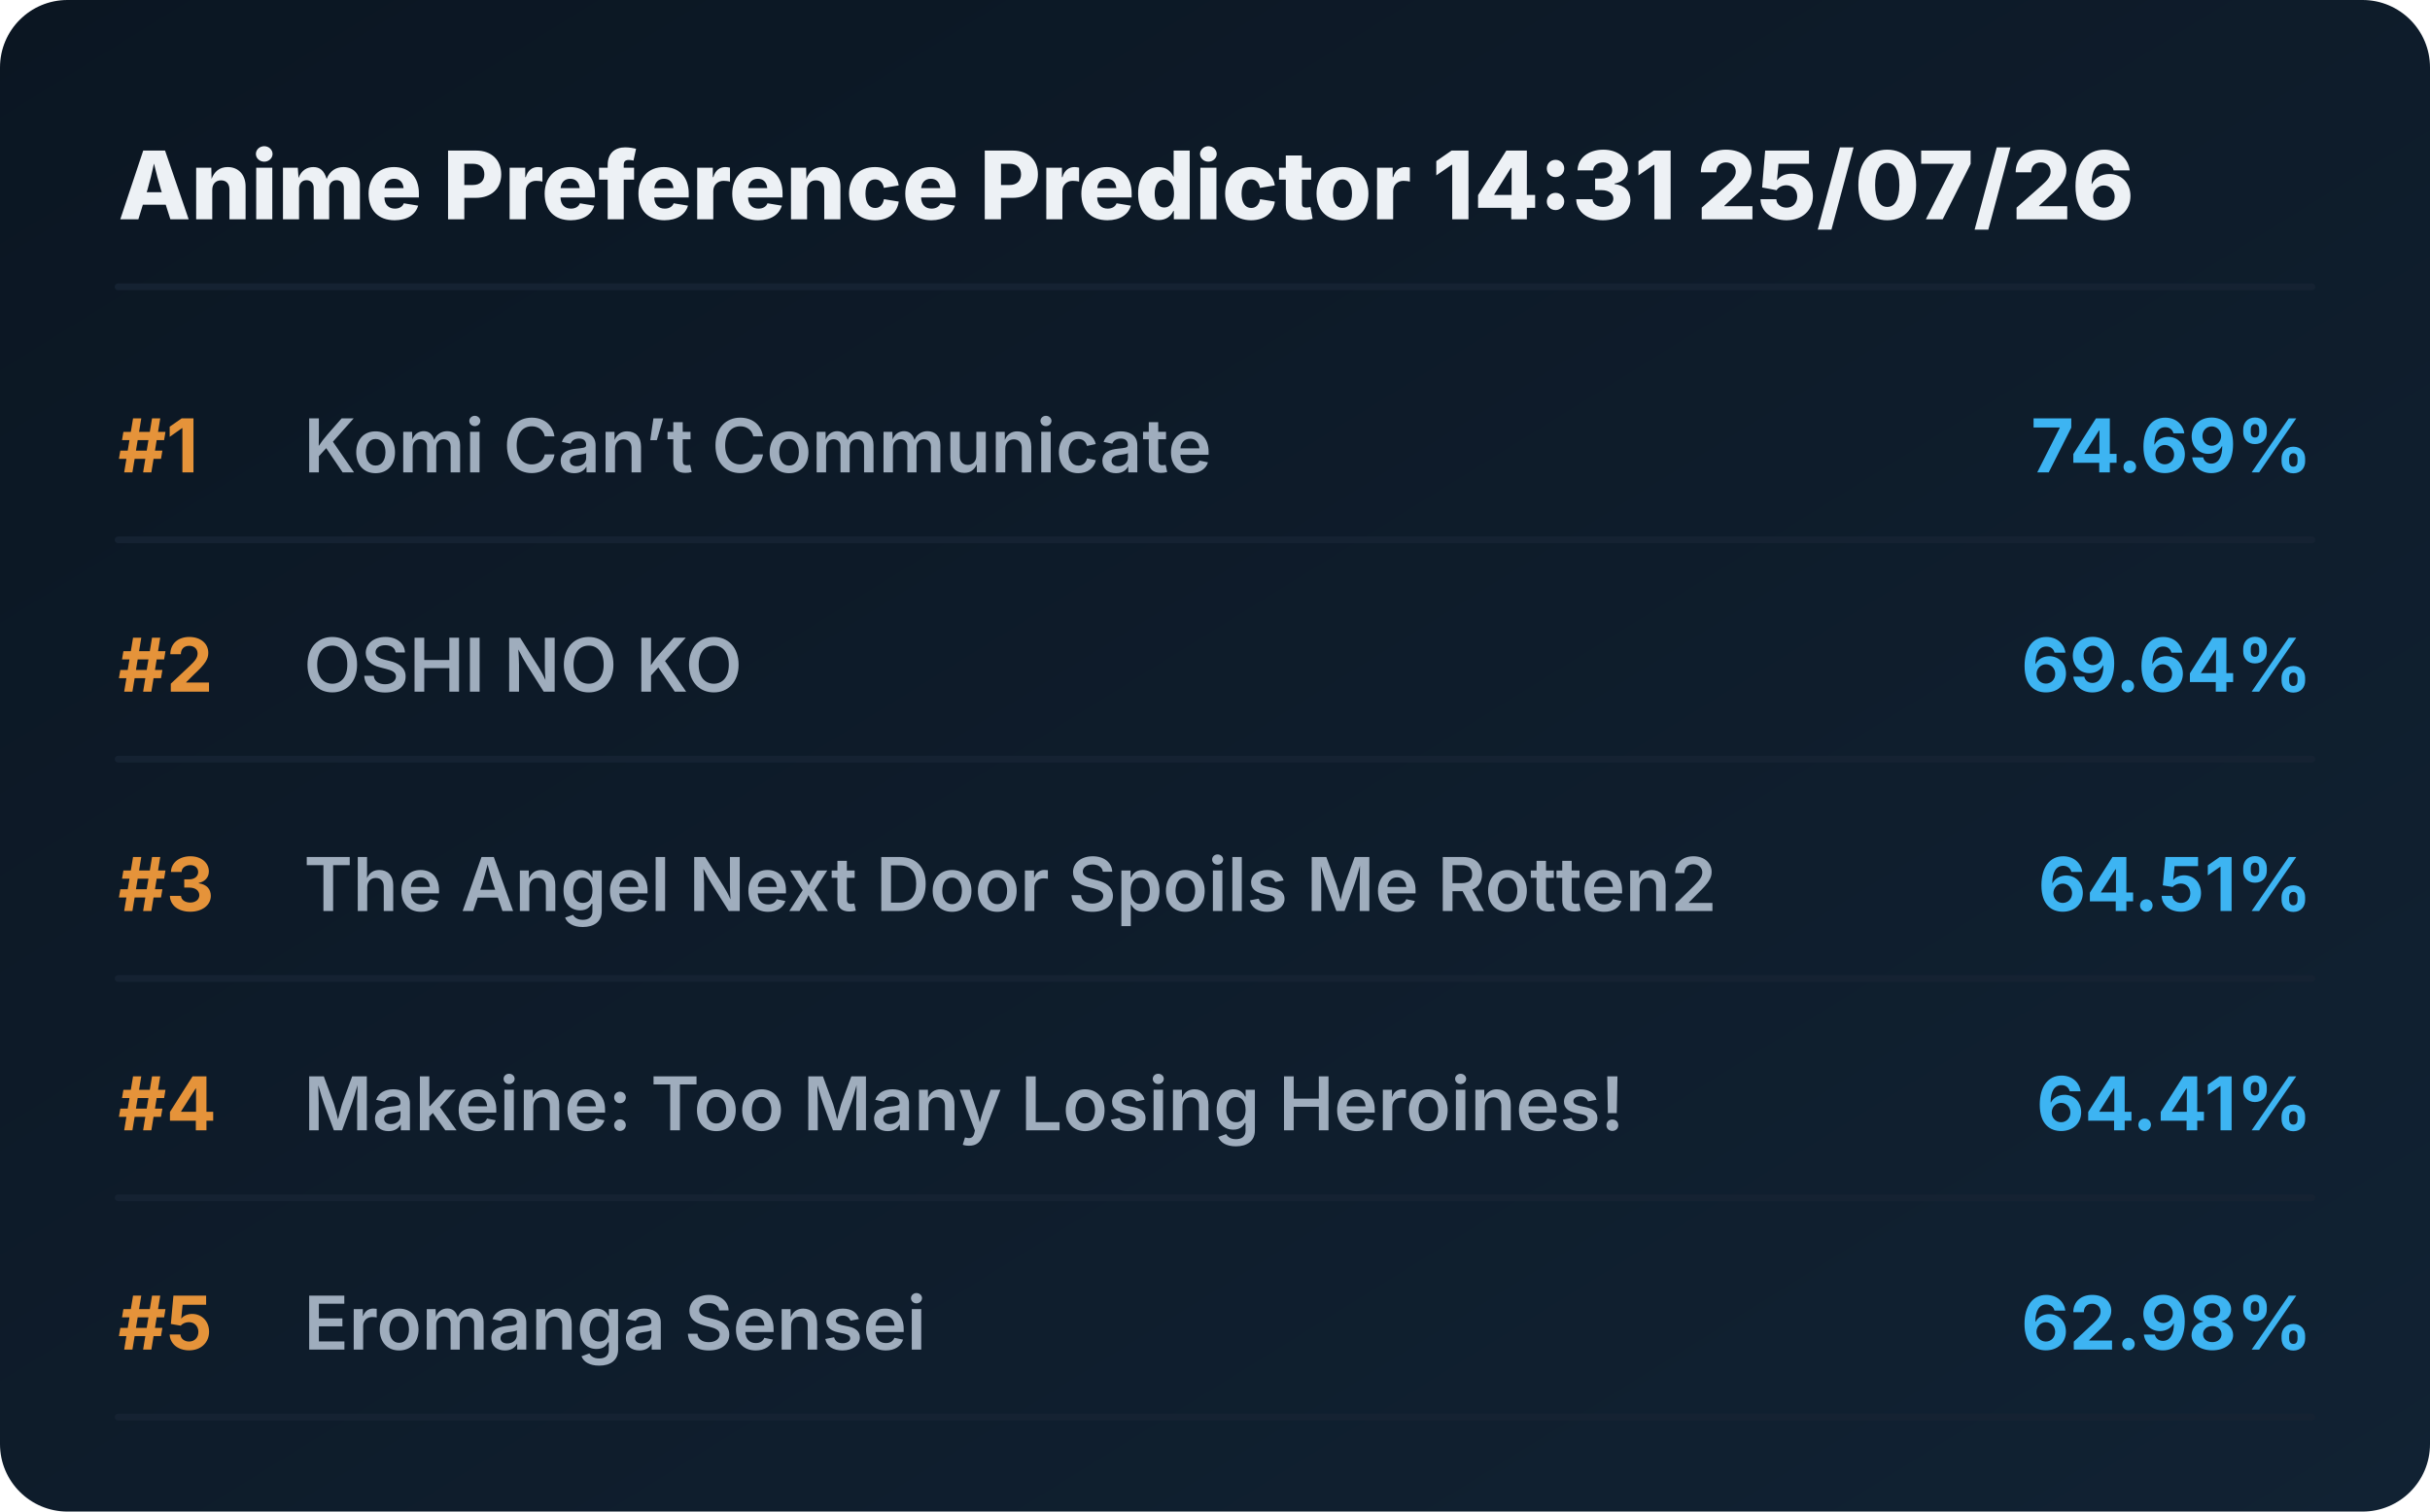
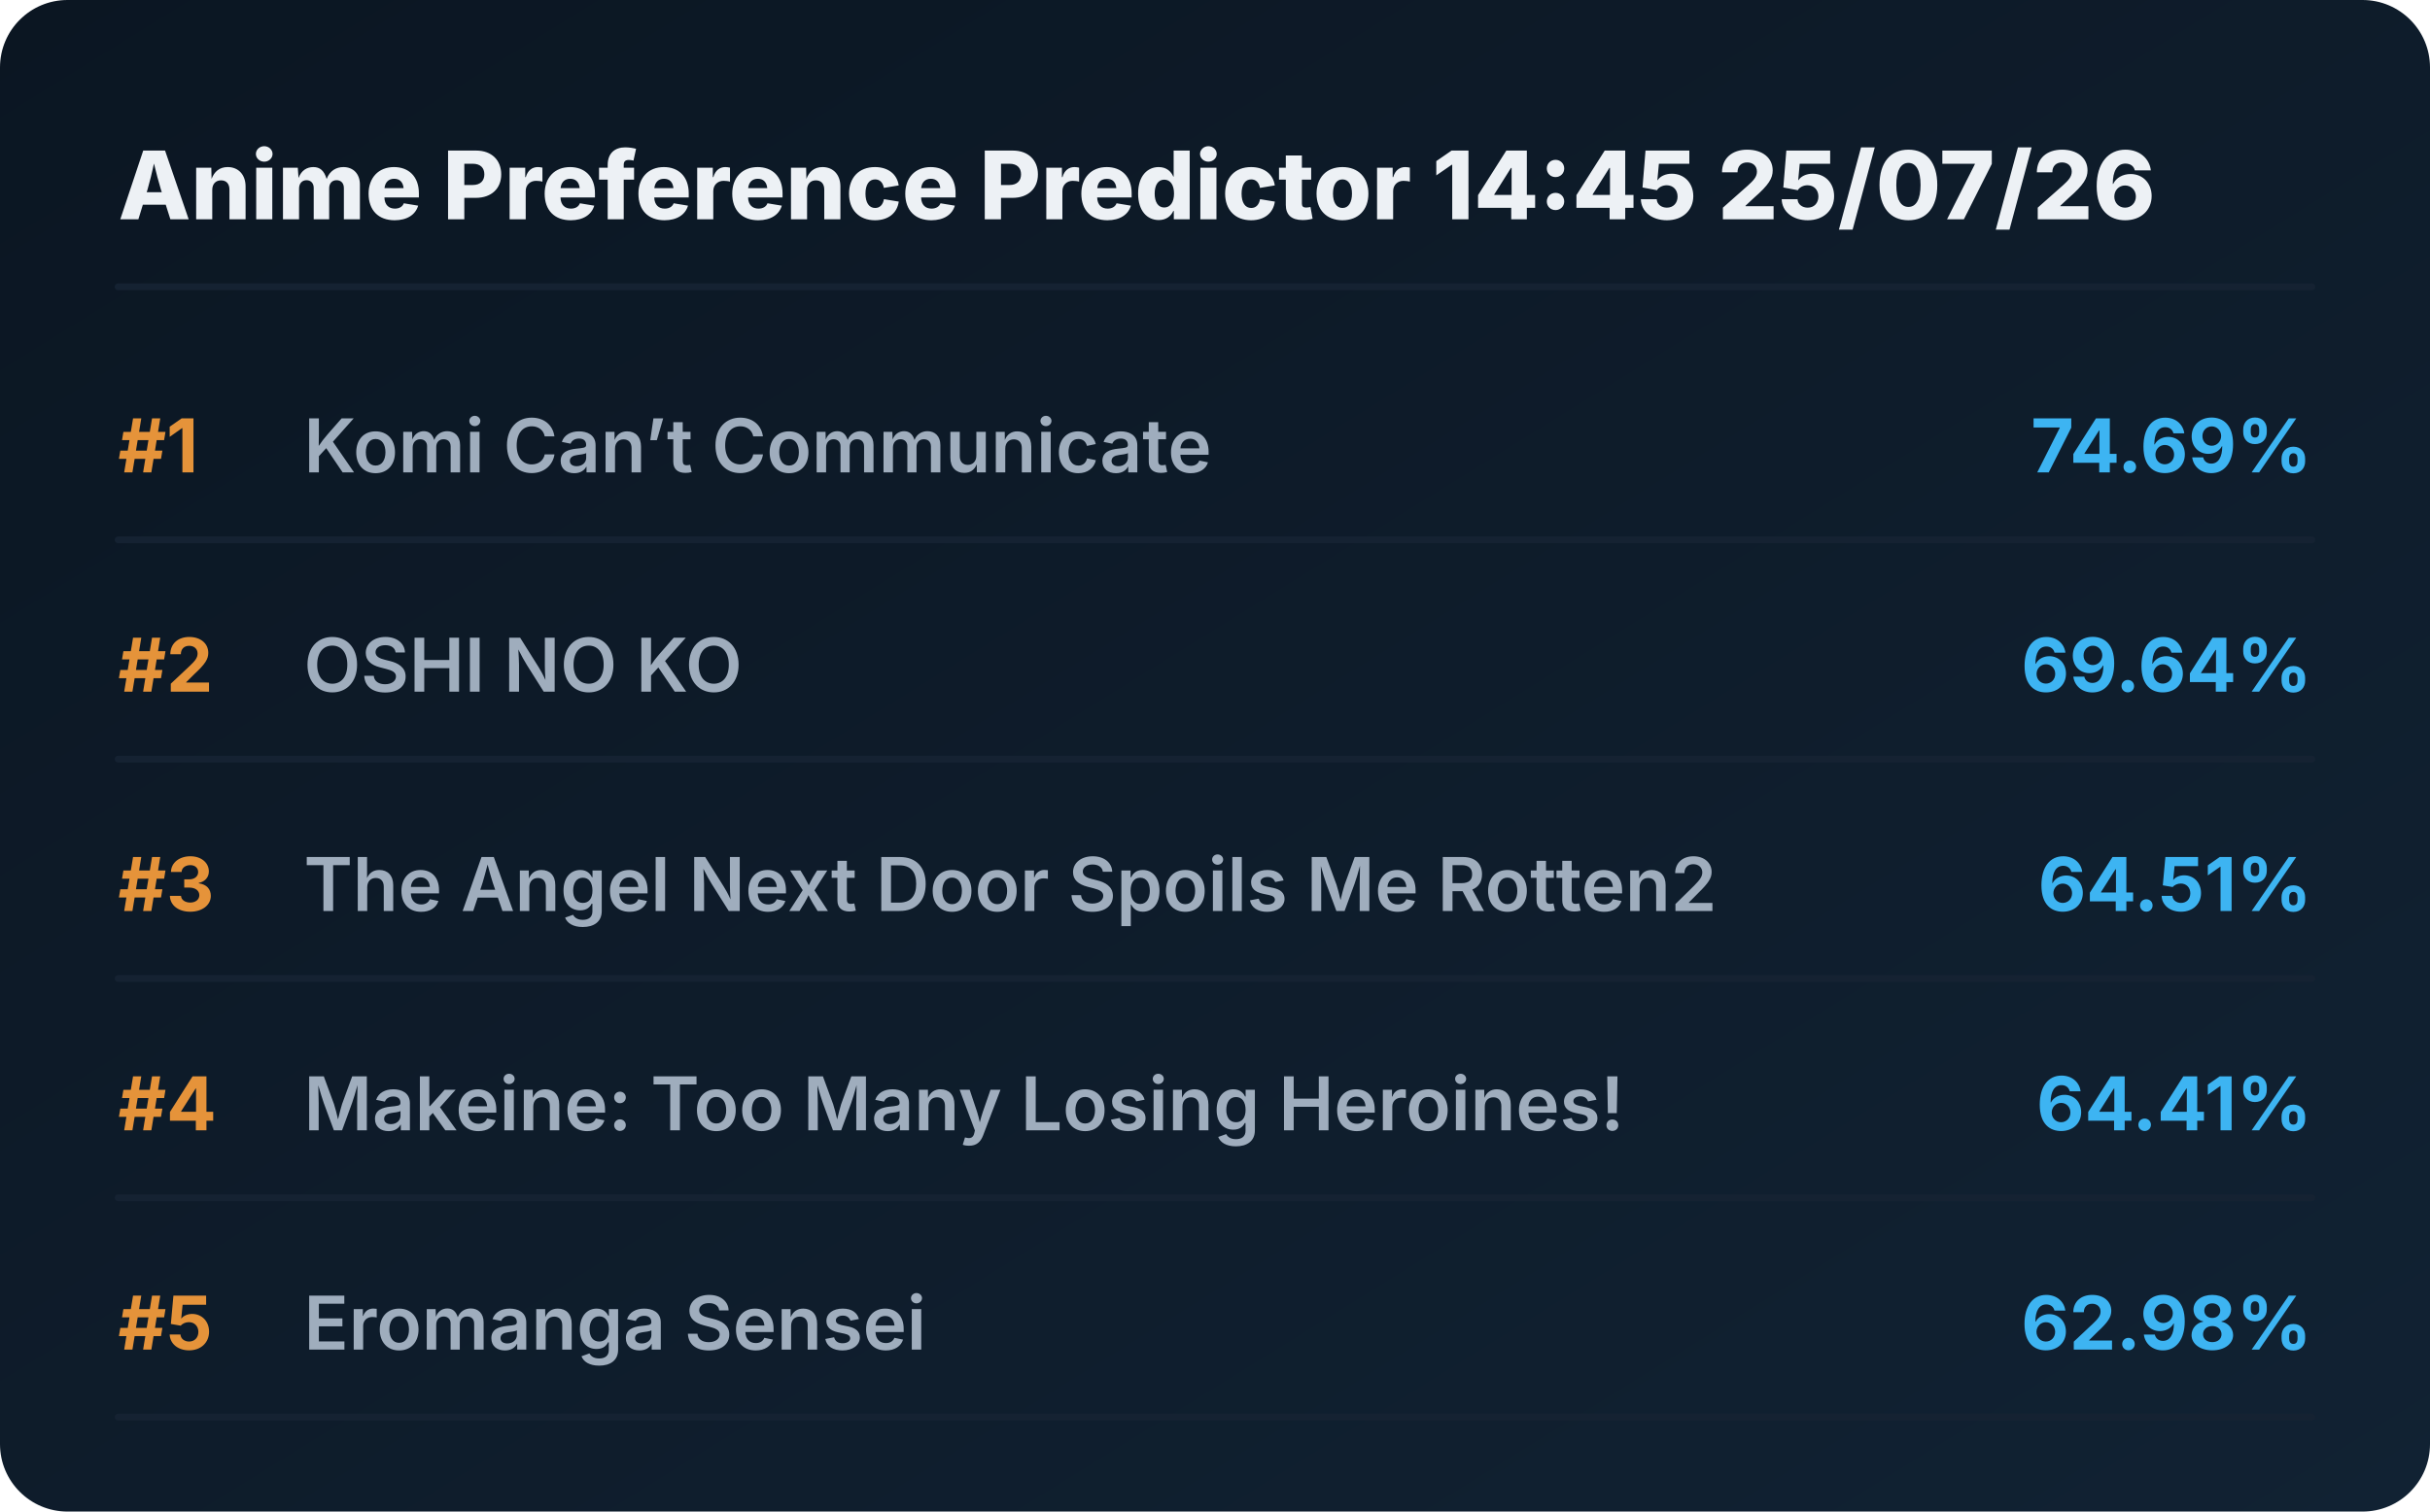
<svg xmlns="http://www.w3.org/2000/svg" viewBox="0 0 720 448" preserveAspectRatio="xMidYMid meet" style="width: 100%; height: auto; max-width: 720px;">
  <defs>
    <linearGradient id="boxGrad" x1="0%" y1="0%" x2="100%" y2="100%">
      <stop offset="0%" stop-color="#0b1622" />
      <stop offset="100%" stop-color="#112233" />
    </linearGradient>
    <clipPath id="titleClip">
      <rect x="90" y="0" width="510" height="100%" />
    </clipPath>
  </defs>
  <style>
    .bg { fill: url(#boxGrad); rx: 20px; }
    .header { font-family: 'Overpass', 'Inter', system-ui, sans-serif; font-weight: 800; font-size: 28px; fill: #edf1f5; }
    .rank { font-family: 'Overpass', 'Inter', system-ui, sans-serif; font-weight: 700; font-size: 22px; fill: #e5933a; }
    .title { font-family: 'Overpass', 'Inter', system-ui, sans-serif; font-weight: 600; font-size: 22px; fill: #9fadbd; }
    .score { font-family: 'Overpass', 'Inter', system-ui, sans-serif; font-weight: 700; font-size: 22px; fill: #3db4f2; }
    .line { stroke: #152232; stroke-width: 2; stroke-linecap: round; }
  </style>
  <rect class="bg" width="720" height="448" />
-   <text x="35" y="65" class="header">Anime Preference Predictor 14:31 25/07/26</text>
+   <text x="35" y="65" class="header">Anime Preference Predictor 14:45 25/07/26</text>
  <line x1="35" y1="85" x2="685" y2="85" class="line" />
  <g transform="translate(0, 0)">
    <text x="35" y="140" class="rank">#1</text>
    <text x="90" y="140" class="title">Komi Can’t Communicate</text>
    <text x="685" y="140" class="score" text-anchor="end">74.69%</text>
    <line x1="35" y1="160" x2="685" y2="160" class="line" />
  </g>
  <g transform="translate(0, 65)">
    <text x="35" y="140" class="rank">#2</text>
    <text x="90" y="140" class="title">OSHI NO KO</text>
    <text x="685" y="140" class="score" text-anchor="end">69.64%</text>
    <line x1="35" y1="160" x2="685" y2="160" class="line" />
  </g>
  <g transform="translate(0, 130)">
    <text x="35" y="140" class="rank">#3</text>
    <text x="90" y="140" class="title">The Angel Next Door Spoils Me Rotten2</text>
    <text x="685" y="140" class="score" text-anchor="end">64.51%</text>
    <line x1="35" y1="160" x2="685" y2="160" class="line" />
  </g>
  <g transform="translate(0, 195)">
    <text x="35" y="140" class="rank">#4</text>
    <text x="90" y="140" class="title">Makeine: Too Many Losing Heroines!</text>
    <text x="685" y="140" class="score" text-anchor="end">64.41%</text>
    <line x1="35" y1="160" x2="685" y2="160" class="line" />
  </g>
  <g transform="translate(0, 260)">
    <text x="35" y="140" class="rank">#5</text>
    <text x="90" y="140" class="title">Eromanga Sensei</text>
    <text x="685" y="140" class="score" text-anchor="end">62.98%</text>
    <line x1="35" y1="160" x2="685" y2="160" class="line" />
  </g>
</svg>
